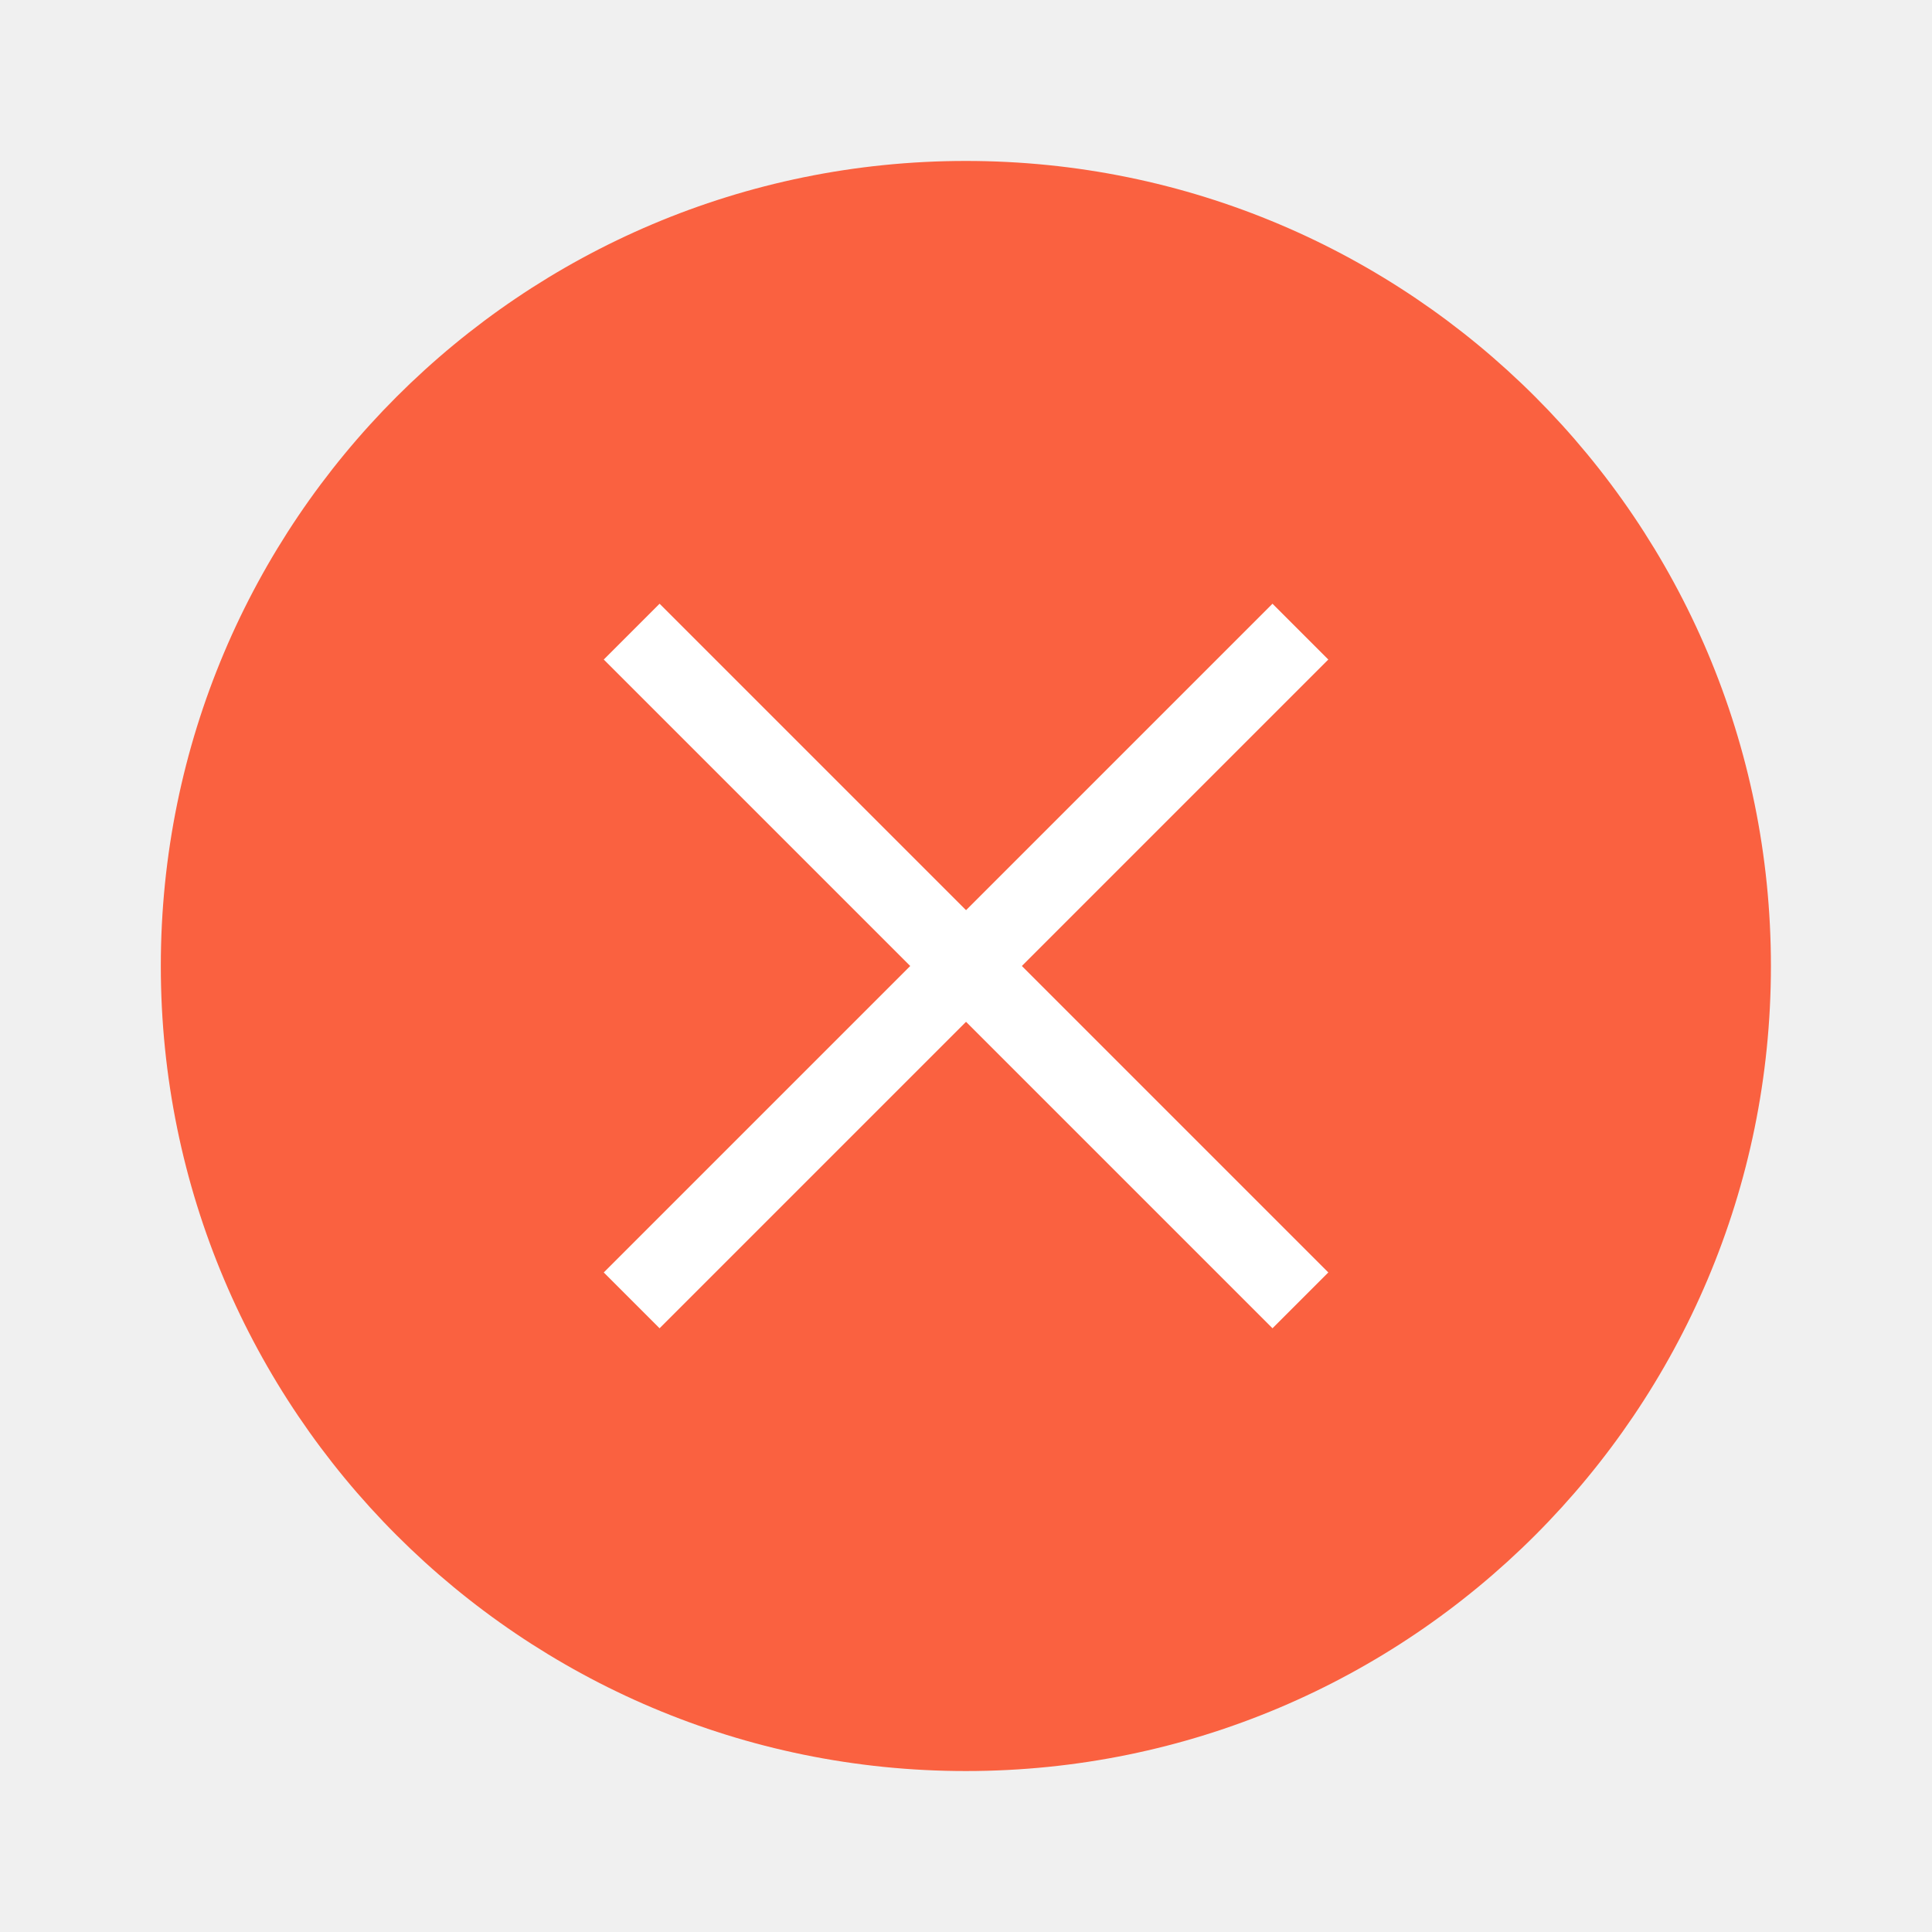
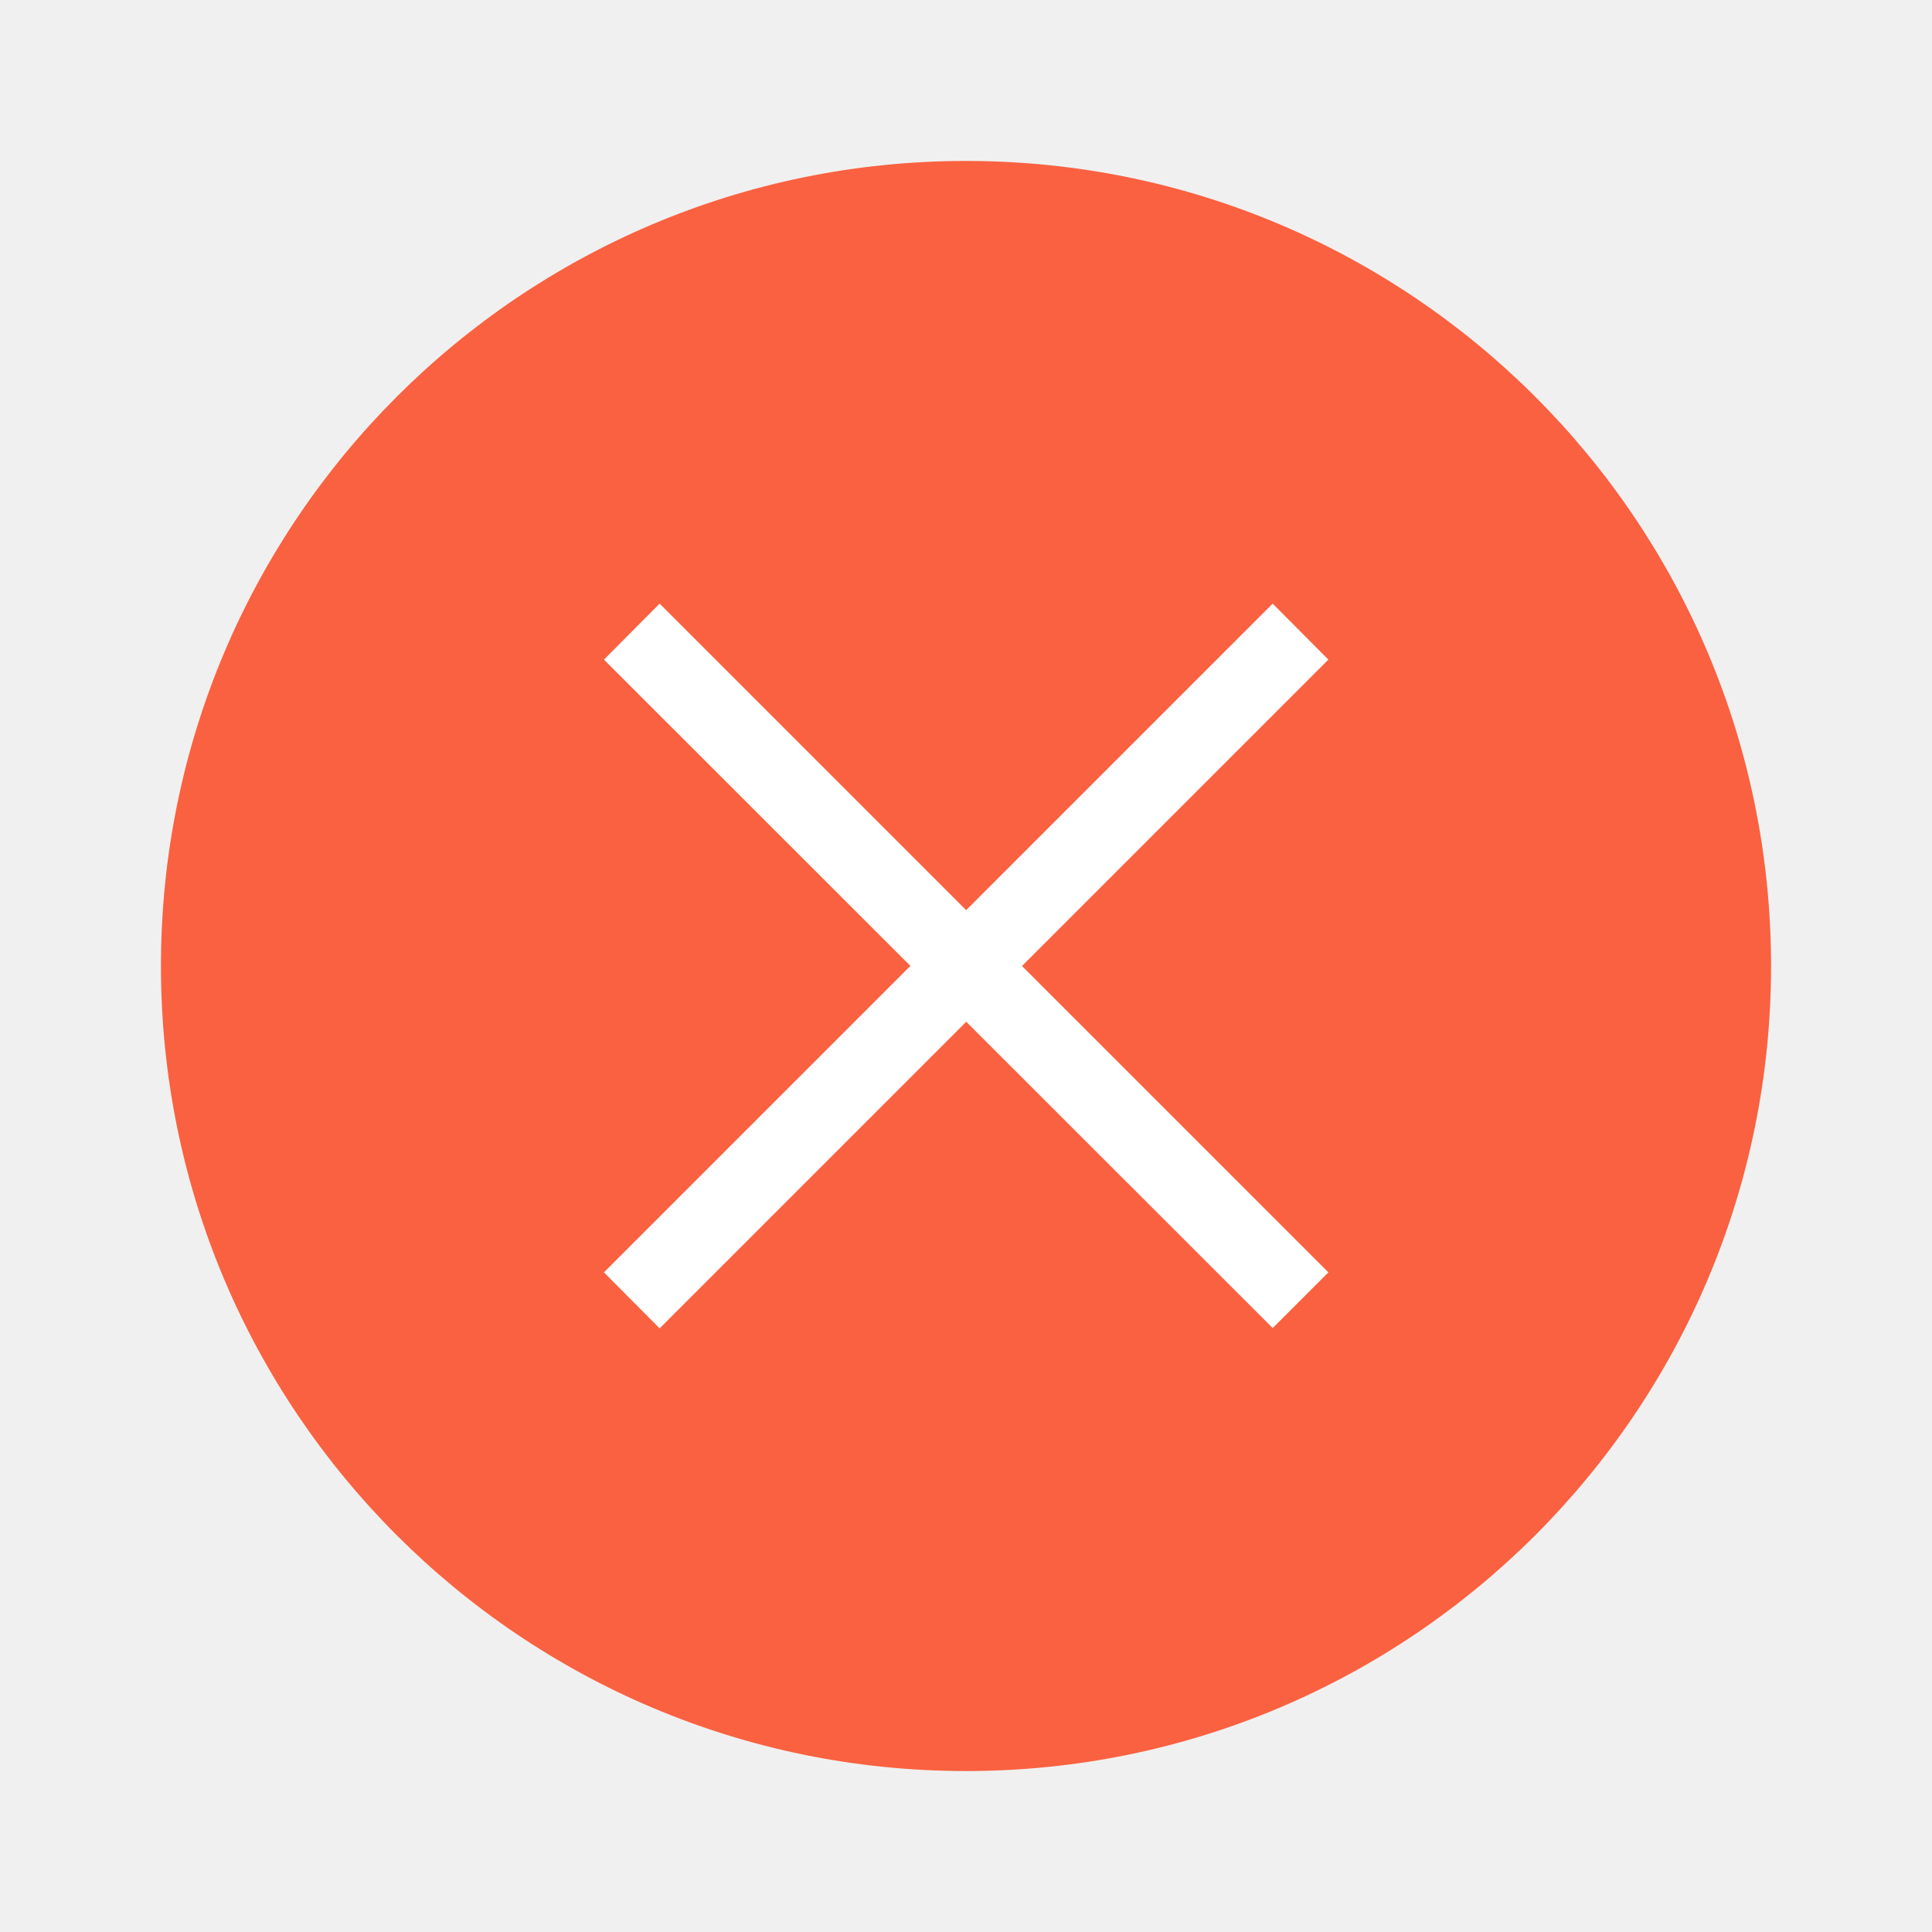
- <svg xmlns="http://www.w3.org/2000/svg" width="24" height="24" version="1.1" viewBox="0 0 6.35 6.35" id="svg4636">
-   <defs id="defs4640" />
-   <g transform="translate(0.2645638,-290.915)" id="g4634">
-     <circle cx="2.91" cy="294.09" r="2.646" id="circle4626" style="fill:#fa6140;stroke-width:0.661" />
-     <g transform="matrix(0.6922639,-0.6922599,0.6922639,0.6922599,-202.6939,92.51637)" id="g4632" style="fill:#ffffff;stroke-width:0.29">
-       <rect x="1.323" y="293.96" width="3.175" height="0.265" id="rect4628" />
-       <rect transform="rotate(-90)" x="-295.68" y="2.778" width="3.175" height="0.265" id="rect4630" />
+ <svg xmlns="http://www.w3.org/2000/svg" width="24" height="24" viewBox="0 0 6.35 6.35">
+   <g transform="translate(.265 -290.915)">
+     <circle cx="2.91" cy="294.09" r="2.646" style="fill:#fa6140;stroke-width:.661" />
+     <g style="fill:#fff;stroke-width:.29">
+       <path d="m1.72 295.097 2.198-2.198.183.184-2.198 2.198z" />
+       <path d="m3.918 295.28-2.198-2.197.183-.184 2.198 2.198z" />
    </g>
  </g>
</svg>
